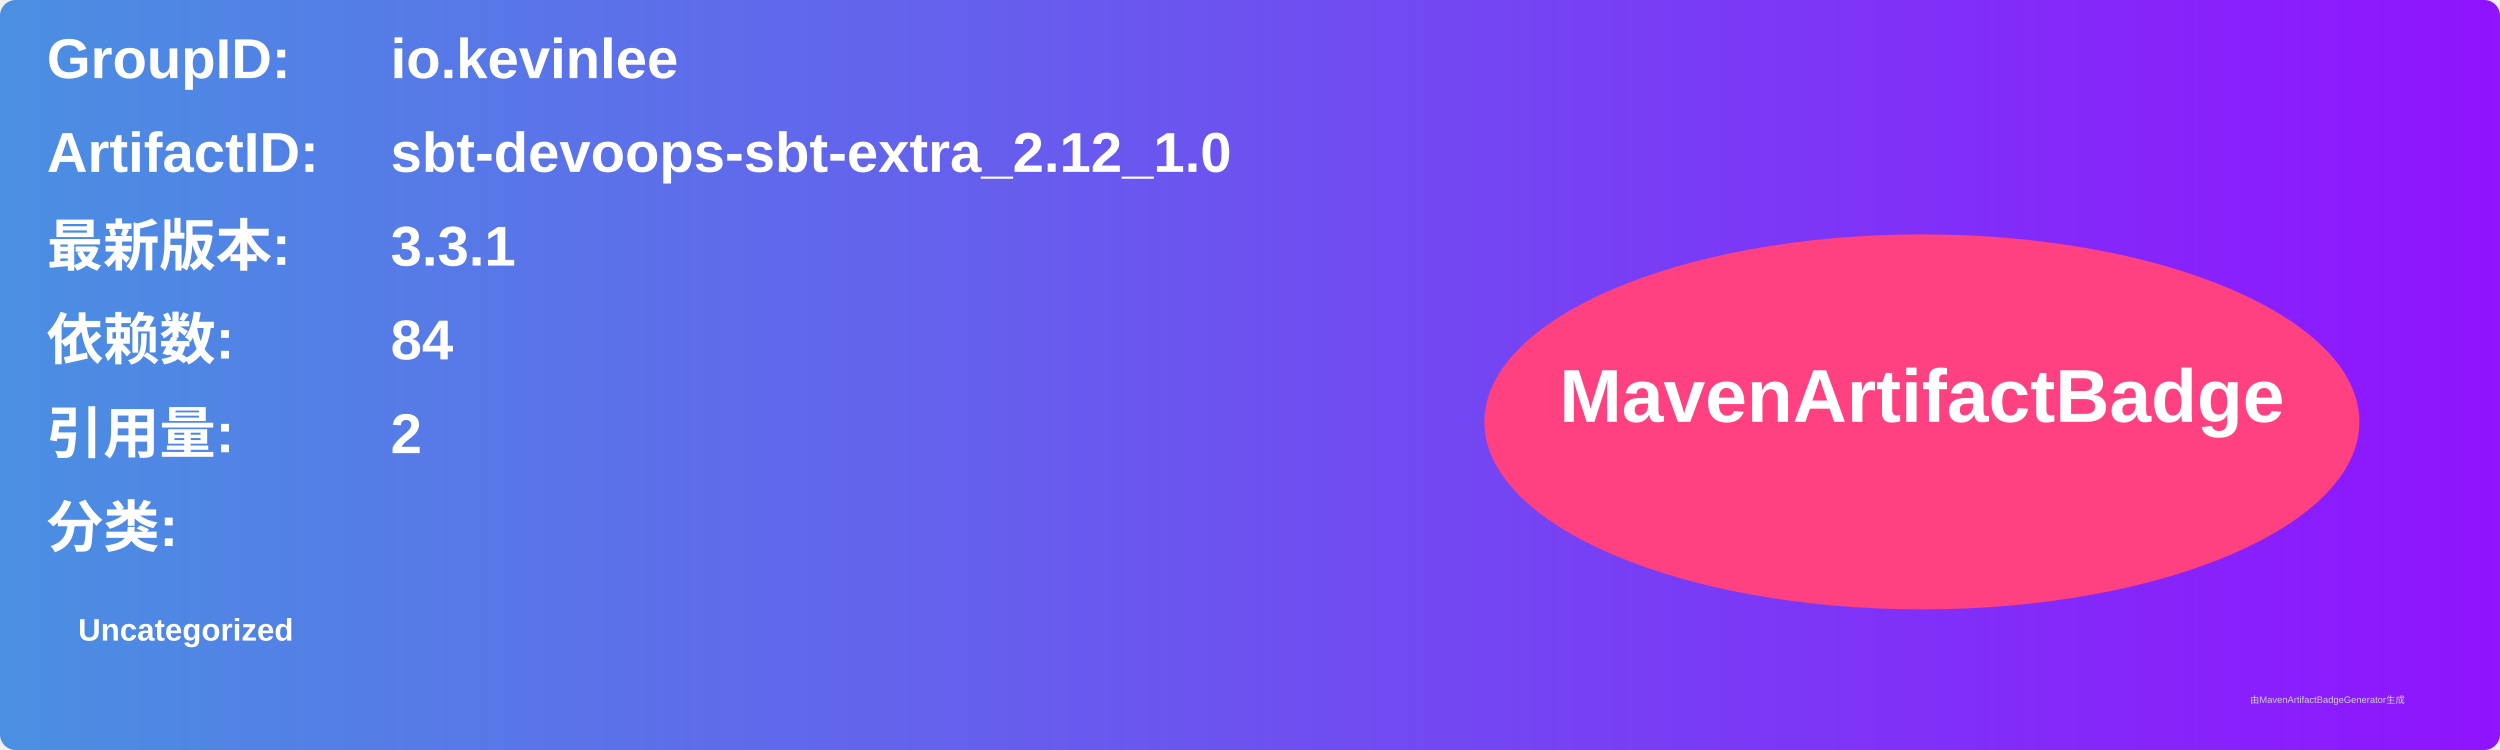
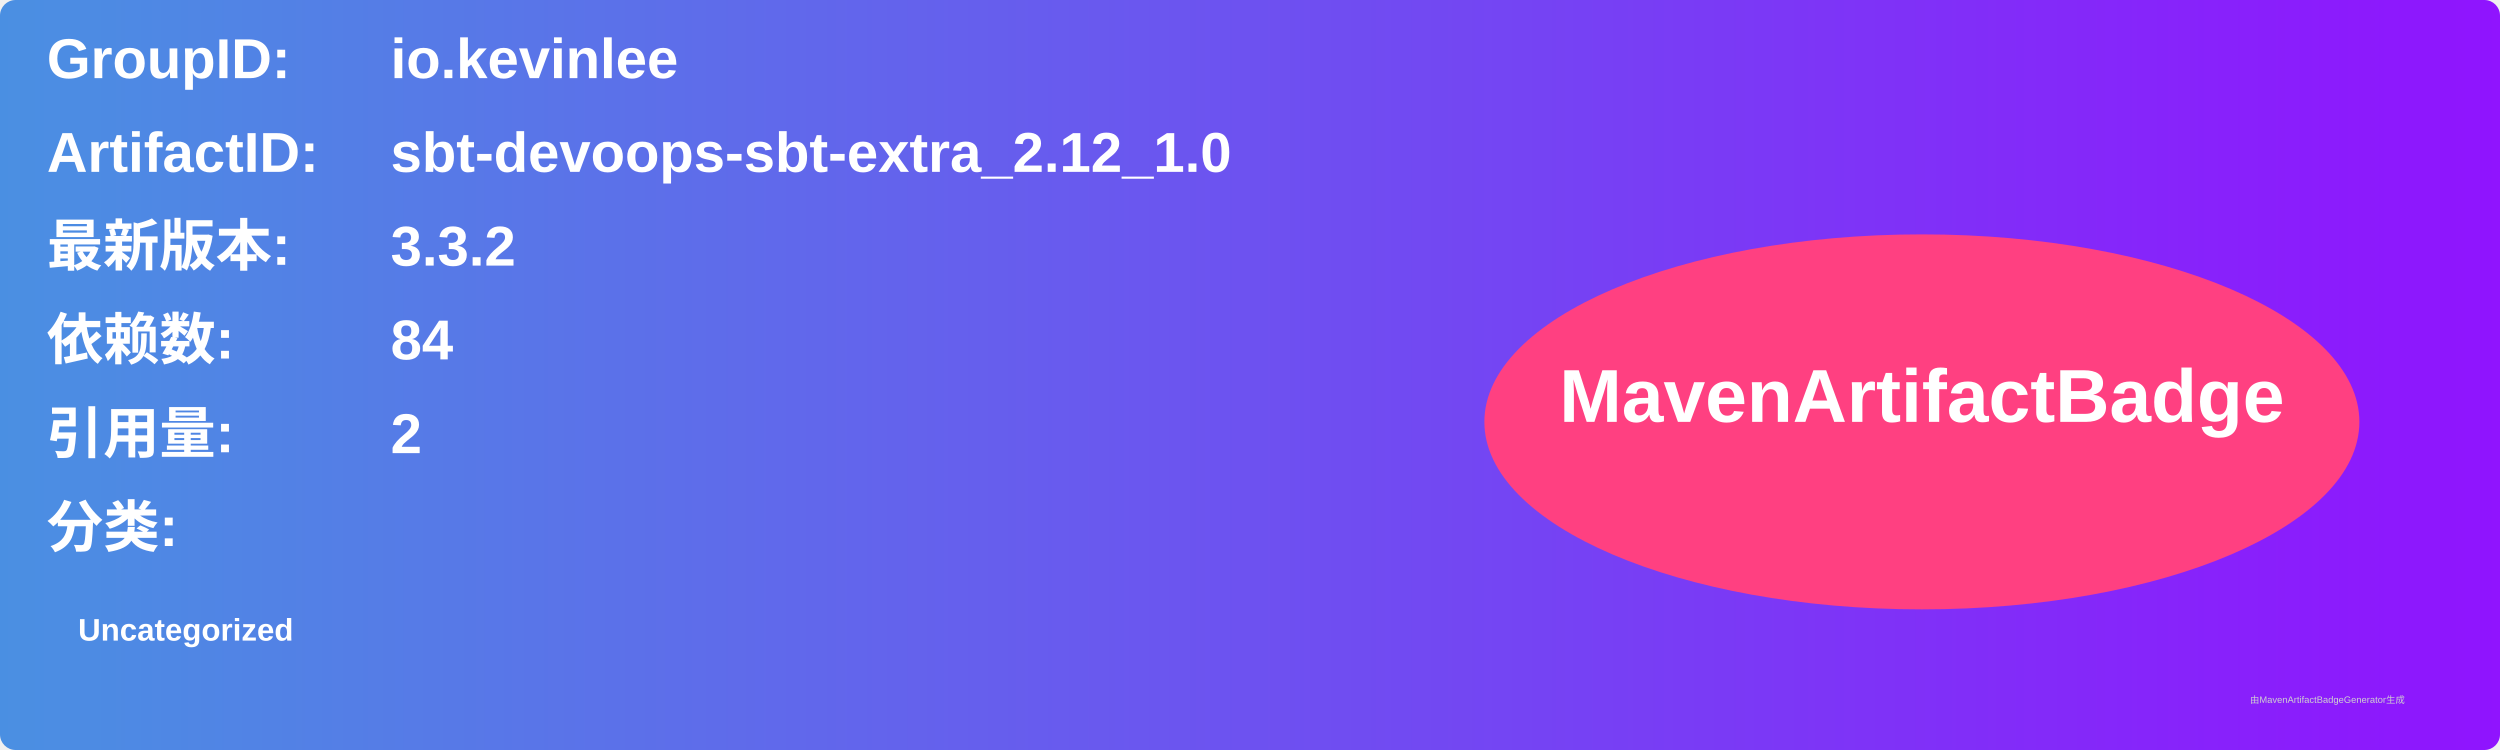
<svg xmlns="http://www.w3.org/2000/svg" width="800" height="240" viewBox="0 0 800 240">
  <linearGradient id="grad" x1="0%" y1="0%" x2="100%" y2="0%">
    <stop offset="0%" stop-color="#4a90e2" />
    <stop offset="100%" stop-color="#9013fe" />
  </linearGradient>
  <rect width="100%" height="100%" rx="5" ry="5" fill="url(#grad)" />
  <g transform="translate(15, 15)">
    <text x="0" y="10" font-family="Arial" font-size="18" fill="white" font-weight="bold" width="260">GroupID:</text>
    <text x="110" y="10" font-family="Arial" font-size="18" fill="white" font-weight="bold" width="460">io.kevinlee</text>
    <text x="0" y="40" font-family="Arial" font-size="18" fill="white" font-weight="bold" width="260">ArtifactID:</text>
    <text x="110" y="40" font-family="Arial" font-size="18" fill="white" font-weight="bold" width="460">sbt-devoops-sbt-extra_2.12_1.0</text>
    <text x="0" y="70" font-family="Arial" font-size="18" fill="white" font-weight="bold">最新版本:</text>
    <text x="110" y="70" font-family="Arial" font-size="18" fill="white" font-weight="bold">
-       <tspan font-weight="bold">3.3.1</tspan>
+       <tspan font-weight="bold">3.3.2</tspan>
    </text>
    <text x="0" y="100" font-family="Arial" font-size="18" fill="white" font-weight="bold">依赖数: </text>
    <text x="110" y="100" font-family="Arial" font-size="18" fill="white">
      <tspan font-weight="bold">84</tspan>
    </text>
    <text x="0" y="130" font-family="Arial" font-size="18" fill="white" font-weight="bold">引用量: </text>
    <text x="110" y="130" font-family="Arial" font-size="18" fill="white">
      <tspan font-weight="bold">2</tspan>
    </text>
    <text x="0" y="160" font-family="Arial" font-size="18" fill="white" font-weight="bold">分类:</text>
    <text x="10" y="190" font-family="Arial" font-size="10" fill="white">
      <tspan font-weight="bold">Uncategorized</tspan>
    </text>
    <ellipse cx="600" cy="120" rx="140" ry="60" fill="#ff4081" />
    <text x="600" y="120" text-anchor="middle" font-family="Arial" font-size="24" fill="white" font-weight="bold">MavenArtifactBadge</text>
  </g>
  <text x="720" y="225" font-family="Arial" font-size="3" fill="#d0d0d0">由MavenArtifactBadgeGenerator生成</text>
</svg>
